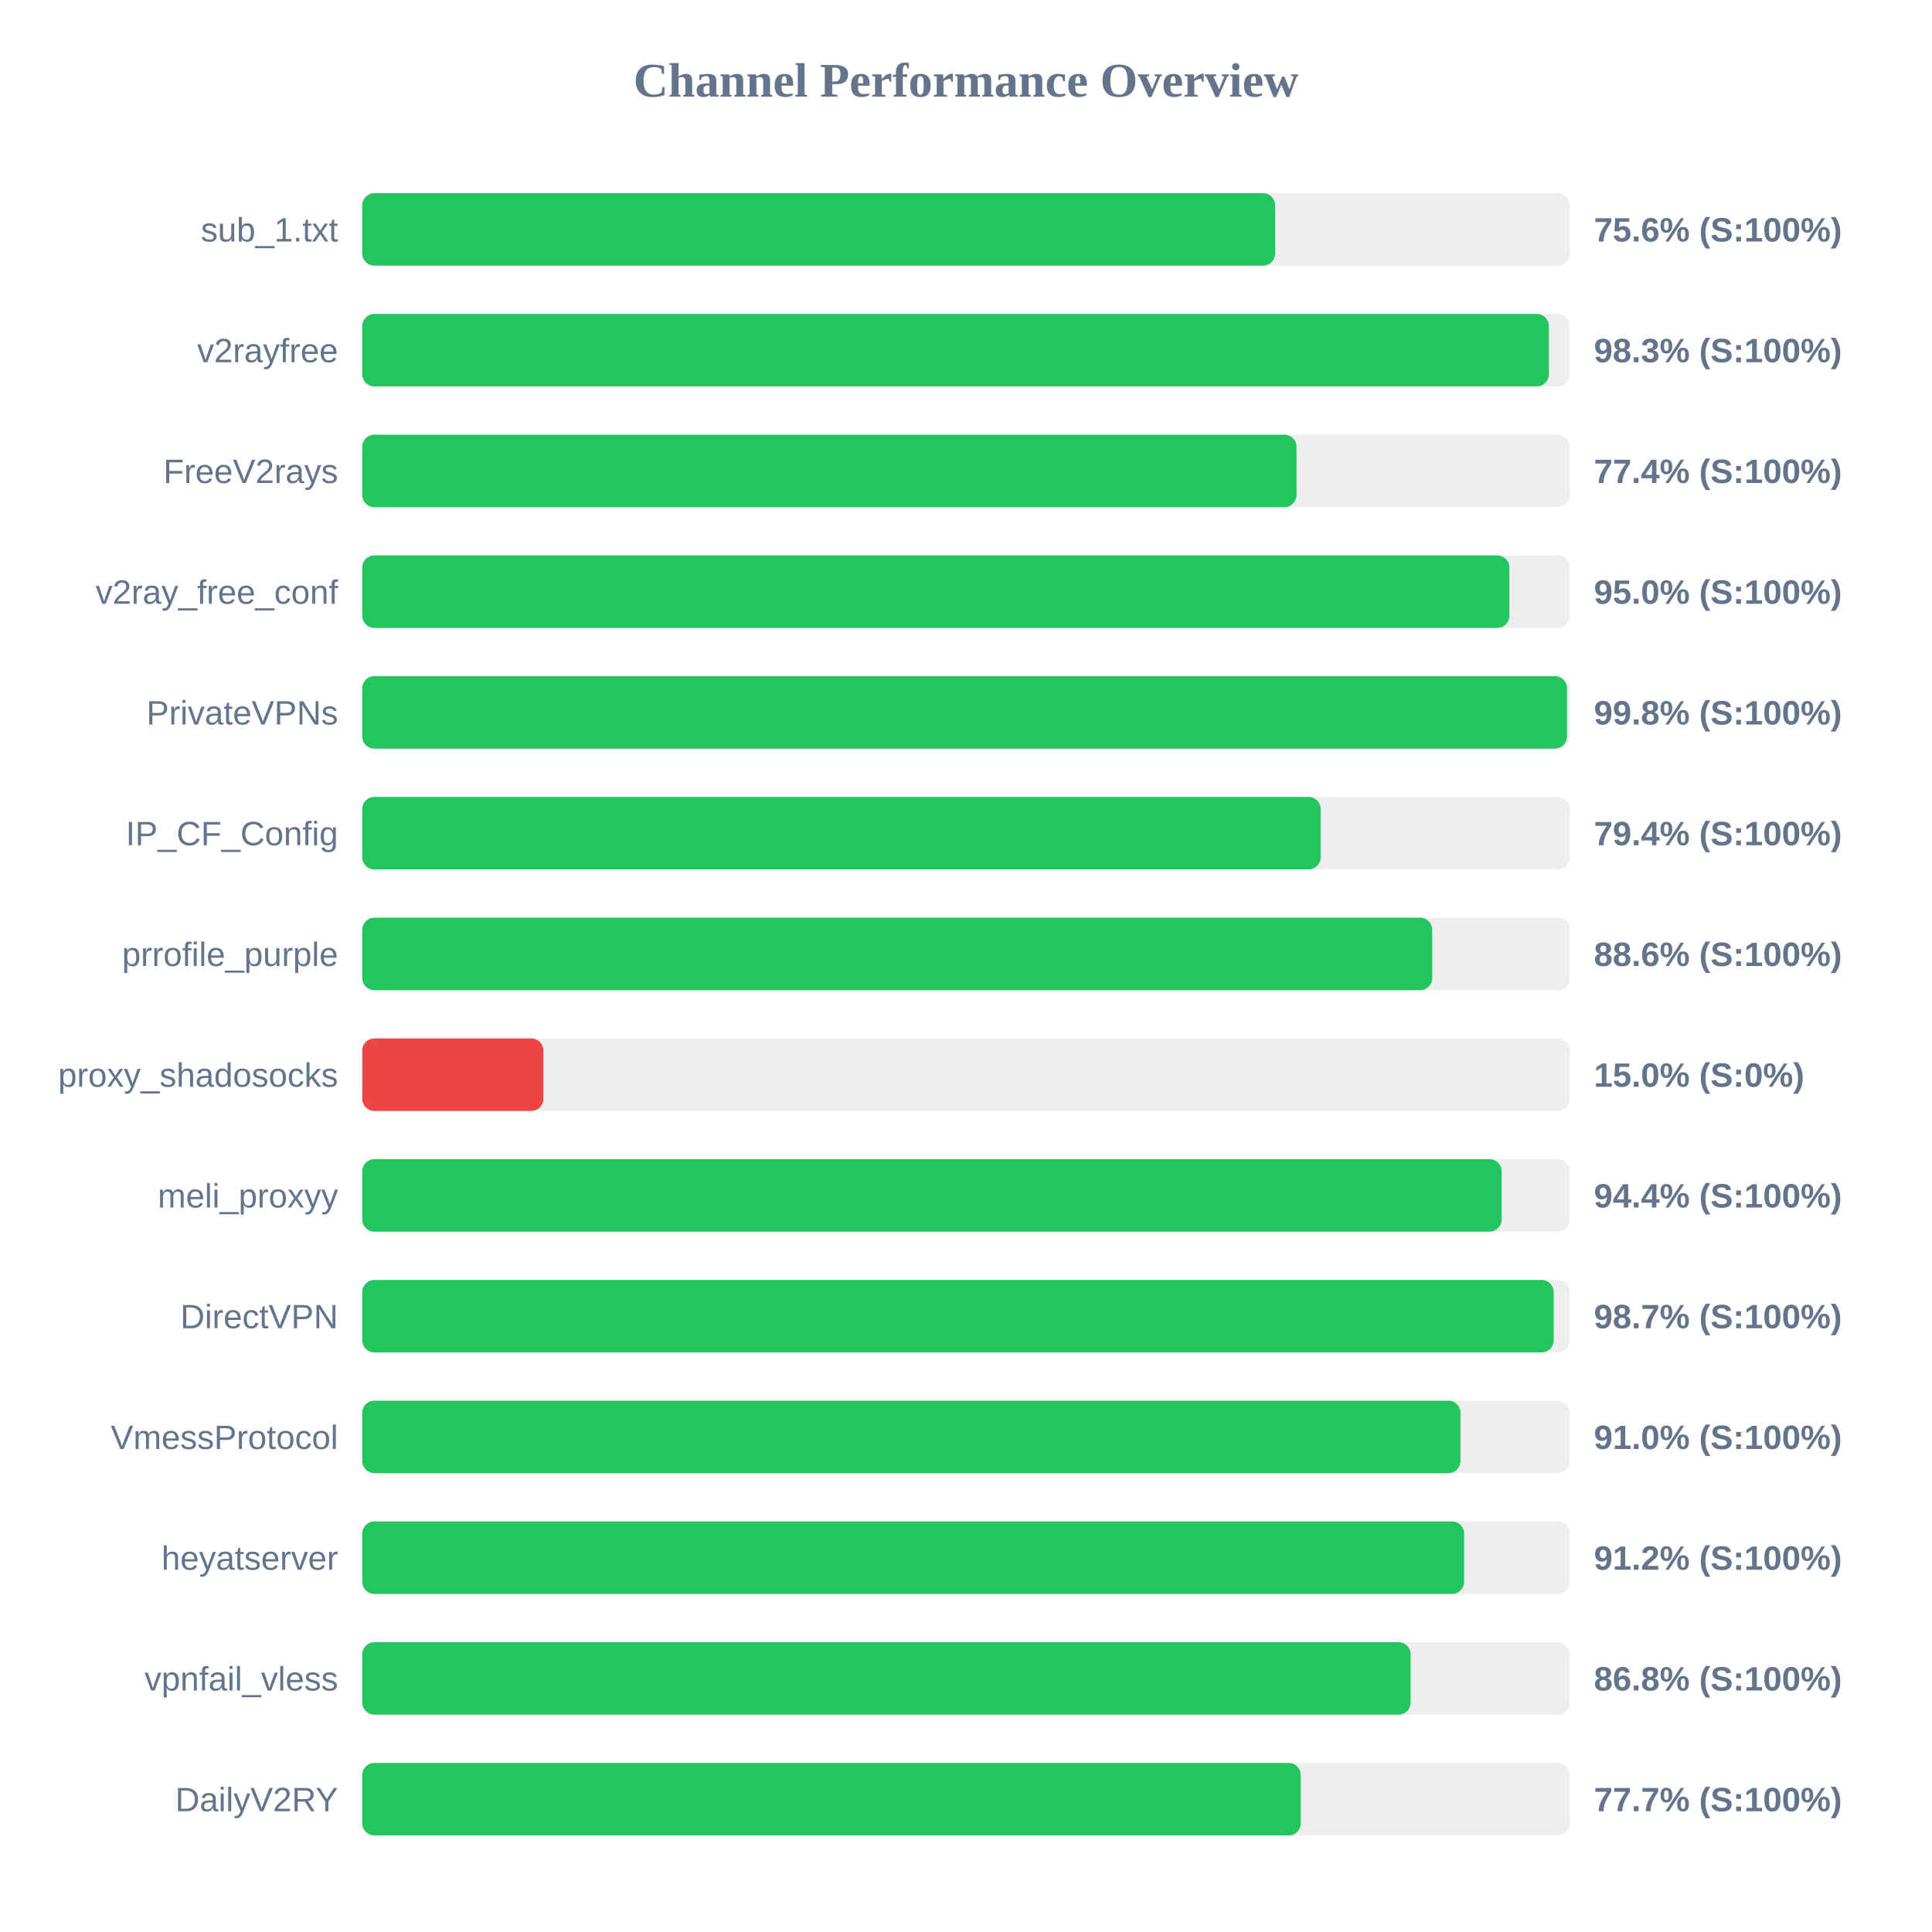
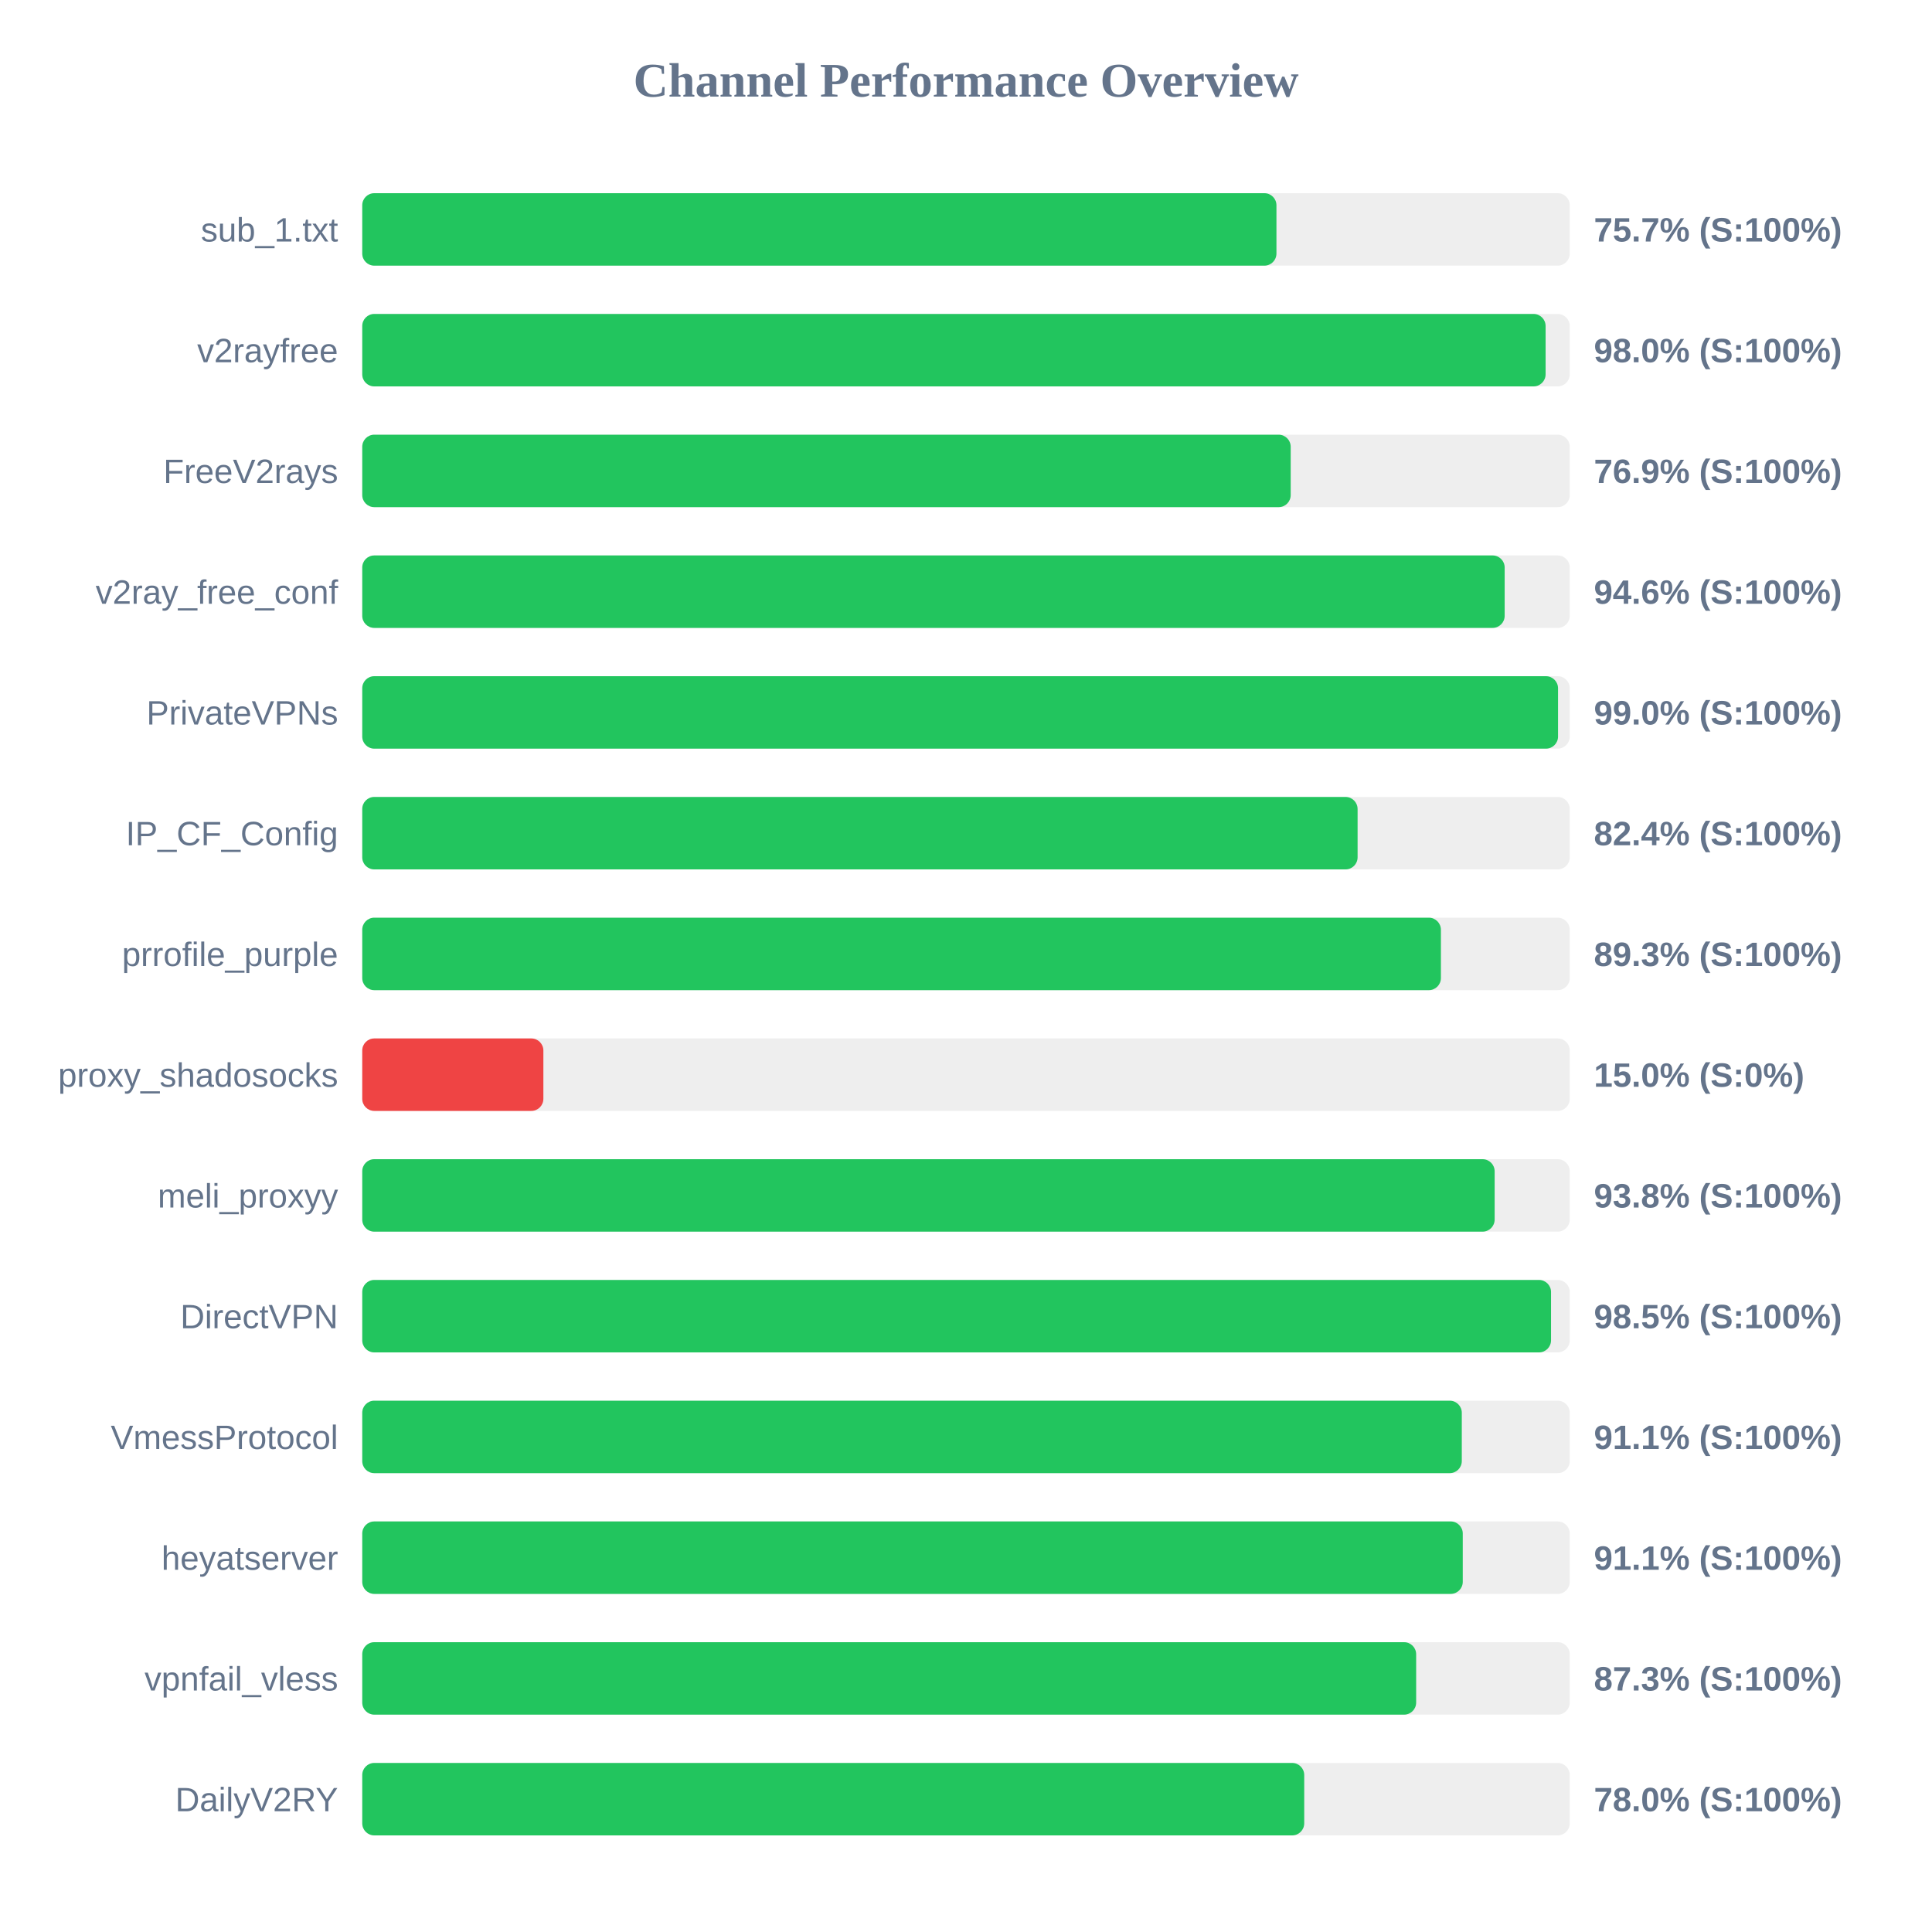
<svg xmlns="http://www.w3.org/2000/svg" width="800" height="800" version="1.1">
  <style>
        .row { font: 14px Arial; fill: #64748b; }
        .score { font: bold 14px Arial; fill: #64748b; }
    </style>
  <text x="400" y="40" text-anchor="middle" font-size="20px" font-weight="bold" fill="#64748b">Channel Performance Overview</text>
  <rect x="150" y="80" width="500" height="30" fill="#eee" rx="5" />
-   <rect x="150" y="80" width="378.0" height="30" fill="#22c55e" rx="5" />
+   <rect x="150" y="80" width="378.55" height="30" fill="#22c55e" rx="5" />
  <text x="140" y="100" text-anchor="end" class="row">sub_1.txt</text>
-   <text x="660" y="100" text-anchor="start" class="score">75.6% (S:100%)</text>
+   <text x="660" y="100" text-anchor="start" class="score">75.7% (S:100%)</text>
  <rect x="150" y="130" width="500" height="30" fill="#eee" rx="5" />
-   <rect x="150" y="130" width="491.35" height="30" fill="#22c55e" rx="5" />
+   <rect x="150" y="130" width="490.0" height="30" fill="#22c55e" rx="5" />
  <text x="140" y="150" text-anchor="end" class="row">v2rayfree</text>
-   <text x="660" y="150" text-anchor="start" class="score">98.3% (S:100%)</text>
+   <text x="660" y="150" text-anchor="start" class="score">98.0% (S:100%)</text>
  <rect x="150" y="180" width="500" height="30" fill="#eee" rx="5" />
-   <rect x="150" y="180" width="386.85" height="30" fill="#22c55e" rx="5" />
+   <rect x="150" y="180" width="384.45" height="30" fill="#22c55e" rx="5" />
  <text x="140" y="200" text-anchor="end" class="row">FreeV2rays</text>
-   <text x="660" y="200" text-anchor="start" class="score">77.4% (S:100%)</text>
+   <text x="660" y="200" text-anchor="start" class="score">76.9% (S:100%)</text>
  <rect x="150" y="230" width="500" height="30" fill="#eee" rx="5" />
-   <rect x="150" y="230" width="475.0" height="30" fill="#22c55e" rx="5" />
+   <rect x="150" y="230" width="473.05" height="30" fill="#22c55e" rx="5" />
  <text x="140" y="250" text-anchor="end" class="row">v2ray_free_conf</text>
-   <text x="660" y="250" text-anchor="start" class="score">95.0% (S:100%)</text>
+   <text x="660" y="250" text-anchor="start" class="score">94.6% (S:100%)</text>
  <rect x="150" y="280" width="500" height="30" fill="#eee" rx="5" />
-   <rect x="150" y="280" width="498.85" height="30" fill="#22c55e" rx="5" />
+   <rect x="150" y="280" width="495.15" height="30" fill="#22c55e" rx="5" />
  <text x="140" y="300" text-anchor="end" class="row">PrivateVPNs</text>
-   <text x="660" y="300" text-anchor="start" class="score">99.8% (S:100%)</text>
+   <text x="660" y="300" text-anchor="start" class="score">99.0% (S:100%)</text>
  <rect x="150" y="330" width="500" height="30" fill="#eee" rx="5" />
-   <rect x="150" y="330" width="396.85" height="30" fill="#22c55e" rx="5" />
+   <rect x="150" y="330" width="412.15" height="30" fill="#22c55e" rx="5" />
  <text x="140" y="350" text-anchor="end" class="row">IP_CF_Config</text>
-   <text x="660" y="350" text-anchor="start" class="score">79.4% (S:100%)</text>
+   <text x="660" y="350" text-anchor="start" class="score">82.4% (S:100%)</text>
  <rect x="150" y="380" width="500" height="30" fill="#eee" rx="5" />
-   <rect x="150" y="380" width="443.05" height="30" fill="#22c55e" rx="5" />
+   <rect x="150" y="380" width="446.65" height="30" fill="#22c55e" rx="5" />
  <text x="140" y="400" text-anchor="end" class="row">prrofile_purple</text>
-   <text x="660" y="400" text-anchor="start" class="score">88.6% (S:100%)</text>
+   <text x="660" y="400" text-anchor="start" class="score">89.3% (S:100%)</text>
  <rect x="150" y="430" width="500" height="30" fill="#eee" rx="5" />
  <rect x="150" y="430" width="75.0" height="30" fill="#ef4444" rx="5" />
  <text x="140" y="450" text-anchor="end" class="row">proxy_shadosocks</text>
  <text x="660" y="450" text-anchor="start" class="score">15.0% (S:0%)</text>
  <rect x="150" y="480" width="500" height="30" fill="#eee" rx="5" />
-   <rect x="150" y="480" width="471.8" height="30" fill="#22c55e" rx="5" />
+   <rect x="150" y="480" width="468.9" height="30" fill="#22c55e" rx="5" />
  <text x="140" y="500" text-anchor="end" class="row">meli_proxyy</text>
-   <text x="660" y="500" text-anchor="start" class="score">94.4% (S:100%)</text>
+   <text x="660" y="500" text-anchor="start" class="score">93.8% (S:100%)</text>
  <rect x="150" y="530" width="500" height="30" fill="#eee" rx="5" />
-   <rect x="150" y="530" width="493.35" height="30" fill="#22c55e" rx="5" />
+   <rect x="150" y="530" width="492.25" height="30" fill="#22c55e" rx="5" />
  <text x="140" y="550" text-anchor="end" class="row">DirectVPN</text>
-   <text x="660" y="550" text-anchor="start" class="score">98.7% (S:100%)</text>
+   <text x="660" y="550" text-anchor="start" class="score">98.5% (S:100%)</text>
  <rect x="150" y="580" width="500" height="30" fill="#eee" rx="5" />
-   <rect x="150" y="580" width="454.75" height="30" fill="#22c55e" rx="5" />
+   <rect x="150" y="580" width="455.3" height="30" fill="#22c55e" rx="5" />
  <text x="140" y="600" text-anchor="end" class="row">VmessProtocol</text>
-   <text x="660" y="600" text-anchor="start" class="score">91.0% (S:100%)</text>
+   <text x="660" y="600" text-anchor="start" class="score">91.1% (S:100%)</text>
  <rect x="150" y="630" width="500" height="30" fill="#eee" rx="5" />
-   <rect x="150" y="630" width="456.25" height="30" fill="#22c55e" rx="5" />
+   <rect x="150" y="630" width="455.7" height="30" fill="#22c55e" rx="5" />
  <text x="140" y="650" text-anchor="end" class="row">heyatserver</text>
-   <text x="660" y="650" text-anchor="start" class="score">91.2% (S:100%)</text>
+   <text x="660" y="650" text-anchor="start" class="score">91.1% (S:100%)</text>
  <rect x="150" y="680" width="500" height="30" fill="#eee" rx="5" />
-   <rect x="150" y="680" width="434.1" height="30" fill="#22c55e" rx="5" />
+   <rect x="150" y="680" width="436.4" height="30" fill="#22c55e" rx="5" />
  <text x="140" y="700" text-anchor="end" class="row">vpnfail_vless</text>
-   <text x="660" y="700" text-anchor="start" class="score">86.8% (S:100%)</text>
+   <text x="660" y="700" text-anchor="start" class="score">87.3% (S:100%)</text>
  <rect x="150" y="730" width="500" height="30" fill="#eee" rx="5" />
-   <rect x="150" y="730" width="388.6" height="30" fill="#22c55e" rx="5" />
+   <rect x="150" y="730" width="390.05" height="30" fill="#22c55e" rx="5" />
  <text x="140" y="750" text-anchor="end" class="row">DailyV2RY</text>
-   <text x="660" y="750" text-anchor="start" class="score">77.7% (S:100%)</text>
+   <text x="660" y="750" text-anchor="start" class="score">78.0% (S:100%)</text>
</svg>
